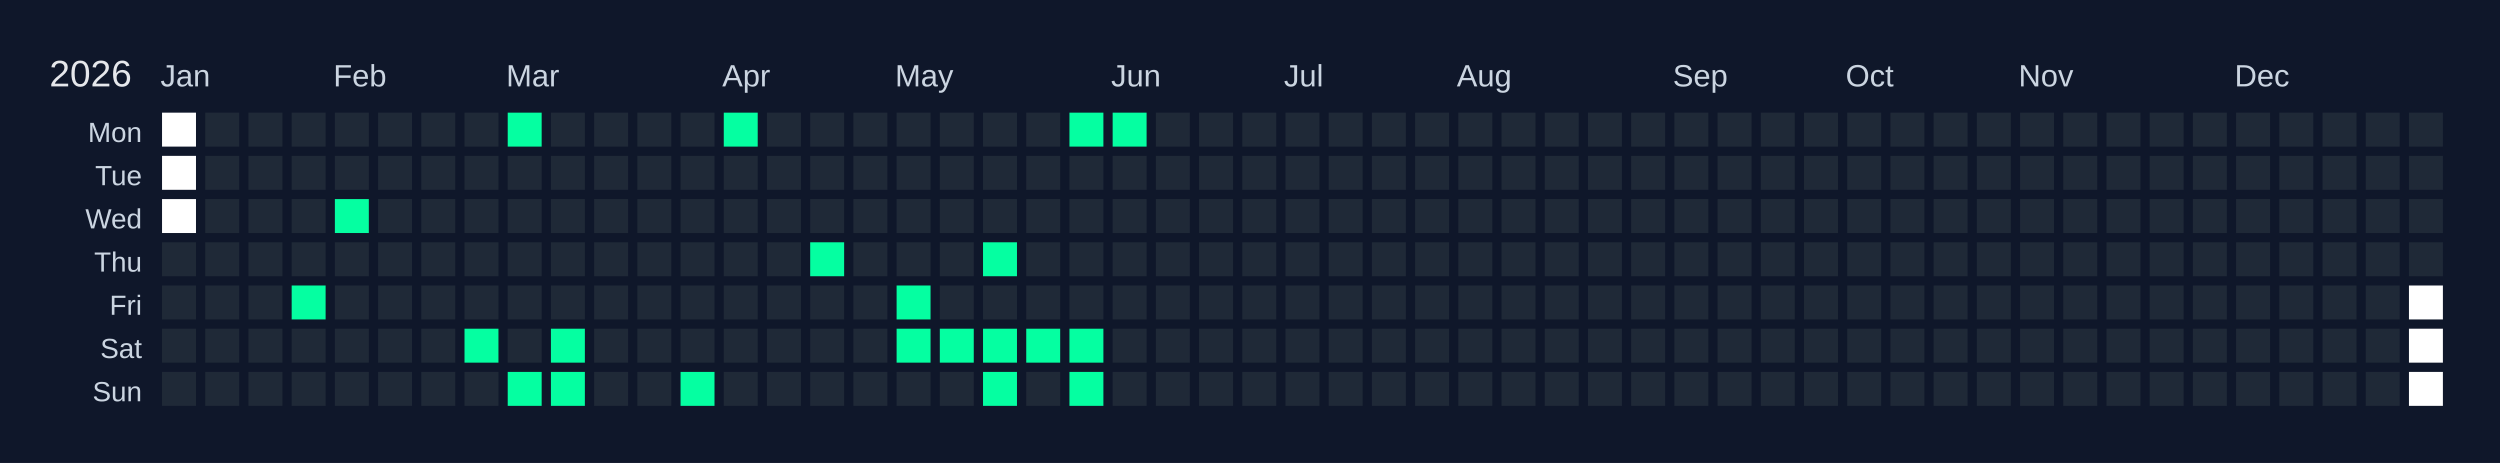
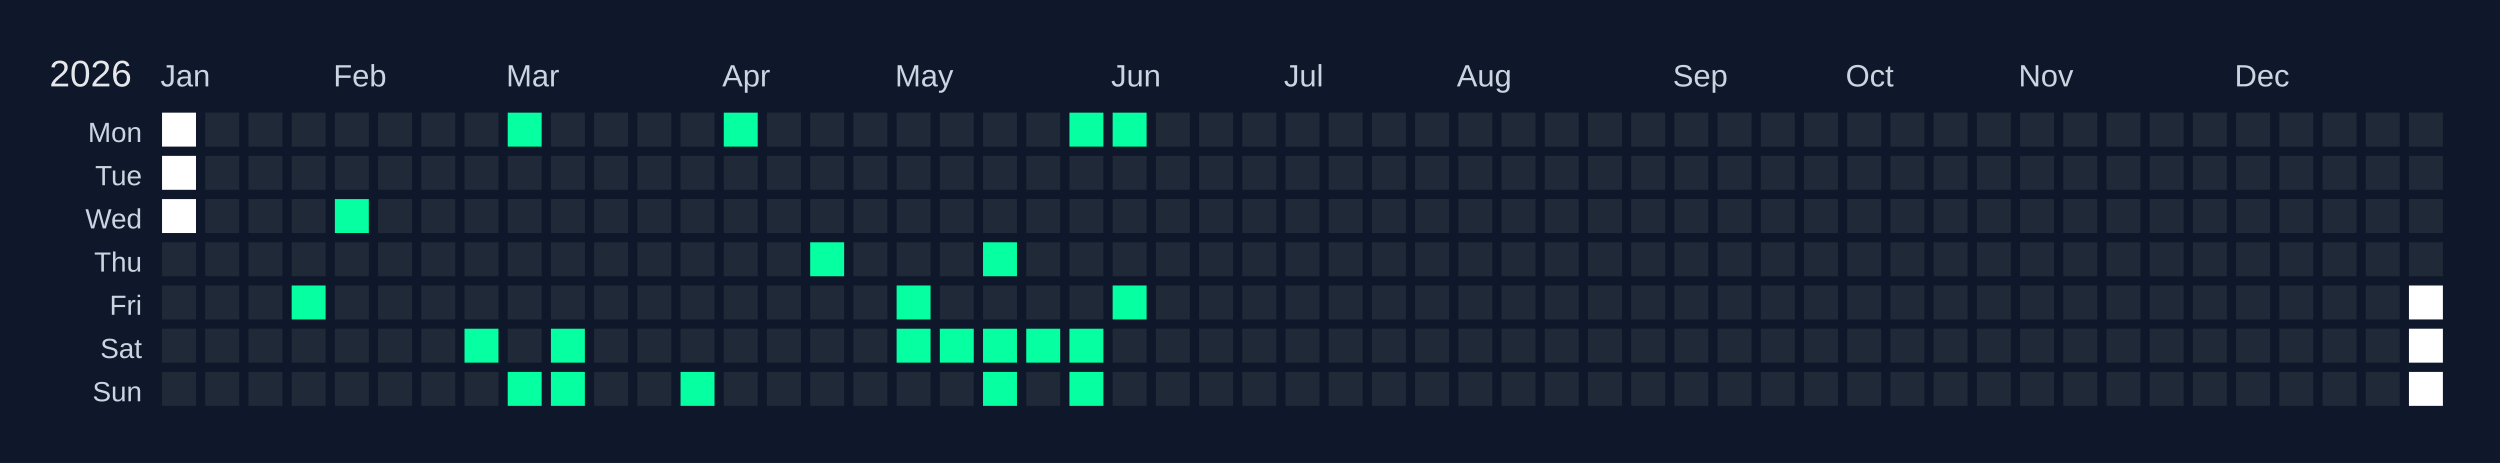
<svg xmlns="http://www.w3.org/2000/svg" width="810" height="150" viewBox="0 0 810 150">
  <rect width="810" height="150" fill="#0f172a" />
  <text x="16" y="28" font-size="12" fill="#e5e7eb" font-family="Arial, sans-serif">2026</text>
  <text x="52" y="28" font-size="10" fill="#cbd5e1" font-family="Arial, sans-serif">Jan</text>
  <text x="108" y="28" font-size="10" fill="#cbd5e1" font-family="Arial, sans-serif">Feb</text>
  <text x="164" y="28" font-size="10" fill="#cbd5e1" font-family="Arial, sans-serif">Mar</text>
  <text x="234" y="28" font-size="10" fill="#cbd5e1" font-family="Arial, sans-serif">Apr</text>
  <text x="290" y="28" font-size="10" fill="#cbd5e1" font-family="Arial, sans-serif">May</text>
  <text x="360" y="28" font-size="10" fill="#cbd5e1" font-family="Arial, sans-serif">Jun</text>
  <text x="416" y="28" font-size="10" fill="#cbd5e1" font-family="Arial, sans-serif">Jul</text>
  <text x="472" y="28" font-size="10" fill="#cbd5e1" font-family="Arial, sans-serif">Aug</text>
  <text x="542" y="28" font-size="10" fill="#cbd5e1" font-family="Arial, sans-serif">Sep</text>
  <text x="598" y="28" font-size="10" fill="#cbd5e1" font-family="Arial, sans-serif">Oct</text>
  <text x="654" y="28" font-size="10" fill="#cbd5e1" font-family="Arial, sans-serif">Nov</text>
  <text x="724" y="28" font-size="10" fill="#cbd5e1" font-family="Arial, sans-serif">Dec</text>
  <text x="46" y="46" font-size="9" fill="#cbd5e1" font-family="Arial, sans-serif" text-anchor="end">Mon</text>
  <text x="46" y="60" font-size="9" fill="#cbd5e1" font-family="Arial, sans-serif" text-anchor="end">Tue</text>
  <text x="46" y="74" font-size="9" fill="#cbd5e1" font-family="Arial, sans-serif" text-anchor="end">Wed</text>
  <text x="46" y="88" font-size="9" fill="#cbd5e1" font-family="Arial, sans-serif" text-anchor="end">Thu</text>
  <text x="46" y="102" font-size="9" fill="#cbd5e1" font-family="Arial, sans-serif" text-anchor="end">Fri</text>
  <text x="46" y="116" font-size="9" fill="#cbd5e1" font-family="Arial, sans-serif" text-anchor="end">Sat</text>
  <text x="46" y="130" font-size="9" fill="#cbd5e1" font-family="Arial, sans-serif" text-anchor="end">Sun</text>
  <g transform="translate(52,36)">
    <rect x="0" y="0" width="12" height="12" fill="#ffffff" stroke="#0f172a" stroke-width="1" />
    <rect x="0" y="14" width="12" height="12" fill="#ffffff" stroke="#0f172a" stroke-width="1" />
    <rect x="0" y="28" width="12" height="12" fill="#ffffff" stroke="#0f172a" stroke-width="1" />
    <rect x="0" y="42" width="12" height="12" fill="#1f2937" stroke="#0f172a" stroke-width="1" data-date="2026-01-01" />
    <rect x="0" y="56" width="12" height="12" fill="#1f2937" stroke="#0f172a" stroke-width="1" data-date="2026-01-02" />
    <rect x="0" y="70" width="12" height="12" fill="#1f2937" stroke="#0f172a" stroke-width="1" data-date="2026-01-03" />
    <rect x="0" y="84" width="12" height="12" fill="#1f2937" stroke="#0f172a" stroke-width="1" data-date="2026-01-04" />
    <rect x="14" y="0" width="12" height="12" fill="#1f2937" stroke="#0f172a" stroke-width="1" data-date="2026-01-05" />
    <rect x="14" y="14" width="12" height="12" fill="#1f2937" stroke="#0f172a" stroke-width="1" data-date="2026-01-06" />
    <rect x="14" y="28" width="12" height="12" fill="#1f2937" stroke="#0f172a" stroke-width="1" data-date="2026-01-07" />
    <rect x="14" y="42" width="12" height="12" fill="#1f2937" stroke="#0f172a" stroke-width="1" data-date="2026-01-08" />
    <rect x="14" y="56" width="12" height="12" fill="#1f2937" stroke="#0f172a" stroke-width="1" data-date="2026-01-09" />
    <rect x="14" y="70" width="12" height="12" fill="#1f2937" stroke="#0f172a" stroke-width="1" data-date="2026-01-10" />
    <rect x="14" y="84" width="12" height="12" fill="#1f2937" stroke="#0f172a" stroke-width="1" data-date="2026-01-11" />
    <rect x="28" y="0" width="12" height="12" fill="#1f2937" stroke="#0f172a" stroke-width="1" data-date="2026-01-12" />
    <rect x="28" y="14" width="12" height="12" fill="#1f2937" stroke="#0f172a" stroke-width="1" data-date="2026-01-13" />
    <rect x="28" y="28" width="12" height="12" fill="#1f2937" stroke="#0f172a" stroke-width="1" data-date="2026-01-14" />
    <rect x="28" y="42" width="12" height="12" fill="#1f2937" stroke="#0f172a" stroke-width="1" data-date="2026-01-15" />
    <rect x="28" y="56" width="12" height="12" fill="#1f2937" stroke="#0f172a" stroke-width="1" data-date="2026-01-16" />
    <rect x="28" y="70" width="12" height="12" fill="#1f2937" stroke="#0f172a" stroke-width="1" data-date="2026-01-17" />
    <rect x="28" y="84" width="12" height="12" fill="#1f2937" stroke="#0f172a" stroke-width="1" data-date="2026-01-18" />
    <rect x="42" y="0" width="12" height="12" fill="#1f2937" stroke="#0f172a" stroke-width="1" data-date="2026-01-19" />
    <rect x="42" y="14" width="12" height="12" fill="#1f2937" stroke="#0f172a" stroke-width="1" data-date="2026-01-20" />
    <rect x="42" y="28" width="12" height="12" fill="#1f2937" stroke="#0f172a" stroke-width="1" data-date="2026-01-21" />
    <rect x="42" y="42" width="12" height="12" fill="#1f2937" stroke="#0f172a" stroke-width="1" data-date="2026-01-22" />
    <rect x="42" y="56" width="12" height="12" fill="#05ffa1" stroke="#0f172a" stroke-width="1" data-date="2026-01-23" />
    <rect x="42" y="70" width="12" height="12" fill="#1f2937" stroke="#0f172a" stroke-width="1" data-date="2026-01-24" />
    <rect x="42" y="84" width="12" height="12" fill="#1f2937" stroke="#0f172a" stroke-width="1" data-date="2026-01-25" />
    <rect x="56" y="0" width="12" height="12" fill="#1f2937" stroke="#0f172a" stroke-width="1" data-date="2026-01-26" />
    <rect x="56" y="14" width="12" height="12" fill="#1f2937" stroke="#0f172a" stroke-width="1" data-date="2026-01-27" />
    <rect x="56" y="28" width="12" height="12" fill="#05ffa1" stroke="#0f172a" stroke-width="1" data-date="2026-01-28" />
    <rect x="56" y="42" width="12" height="12" fill="#1f2937" stroke="#0f172a" stroke-width="1" data-date="2026-01-29" />
    <rect x="56" y="56" width="12" height="12" fill="#1f2937" stroke="#0f172a" stroke-width="1" data-date="2026-01-30" />
    <rect x="56" y="70" width="12" height="12" fill="#1f2937" stroke="#0f172a" stroke-width="1" data-date="2026-01-31" />
    <rect x="56" y="84" width="12" height="12" fill="#1f2937" stroke="#0f172a" stroke-width="1" data-date="2026-02-01" />
    <rect x="70" y="0" width="12" height="12" fill="#1f2937" stroke="#0f172a" stroke-width="1" data-date="2026-02-02" />
    <rect x="70" y="14" width="12" height="12" fill="#1f2937" stroke="#0f172a" stroke-width="1" data-date="2026-02-03" />
    <rect x="70" y="28" width="12" height="12" fill="#1f2937" stroke="#0f172a" stroke-width="1" data-date="2026-02-04" />
    <rect x="70" y="42" width="12" height="12" fill="#1f2937" stroke="#0f172a" stroke-width="1" data-date="2026-02-05" />
    <rect x="70" y="56" width="12" height="12" fill="#1f2937" stroke="#0f172a" stroke-width="1" data-date="2026-02-06" />
    <rect x="70" y="70" width="12" height="12" fill="#1f2937" stroke="#0f172a" stroke-width="1" data-date="2026-02-07" />
    <rect x="70" y="84" width="12" height="12" fill="#1f2937" stroke="#0f172a" stroke-width="1" data-date="2026-02-08" />
    <rect x="84" y="0" width="12" height="12" fill="#1f2937" stroke="#0f172a" stroke-width="1" data-date="2026-02-09" />
    <rect x="84" y="14" width="12" height="12" fill="#1f2937" stroke="#0f172a" stroke-width="1" data-date="2026-02-10" />
    <rect x="84" y="28" width="12" height="12" fill="#1f2937" stroke="#0f172a" stroke-width="1" data-date="2026-02-11" />
    <rect x="84" y="42" width="12" height="12" fill="#1f2937" stroke="#0f172a" stroke-width="1" data-date="2026-02-12" />
    <rect x="84" y="56" width="12" height="12" fill="#1f2937" stroke="#0f172a" stroke-width="1" data-date="2026-02-13" />
    <rect x="84" y="70" width="12" height="12" fill="#1f2937" stroke="#0f172a" stroke-width="1" data-date="2026-02-14" />
    <rect x="84" y="84" width="12" height="12" fill="#1f2937" stroke="#0f172a" stroke-width="1" data-date="2026-02-15" />
    <rect x="98" y="0" width="12" height="12" fill="#1f2937" stroke="#0f172a" stroke-width="1" data-date="2026-02-16" />
    <rect x="98" y="14" width="12" height="12" fill="#1f2937" stroke="#0f172a" stroke-width="1" data-date="2026-02-17" />
    <rect x="98" y="28" width="12" height="12" fill="#1f2937" stroke="#0f172a" stroke-width="1" data-date="2026-02-18" />
    <rect x="98" y="42" width="12" height="12" fill="#1f2937" stroke="#0f172a" stroke-width="1" data-date="2026-02-19" />
    <rect x="98" y="56" width="12" height="12" fill="#1f2937" stroke="#0f172a" stroke-width="1" data-date="2026-02-20" />
    <rect x="98" y="70" width="12" height="12" fill="#05ffa1" stroke="#0f172a" stroke-width="1" data-date="2026-02-21" />
    <rect x="98" y="84" width="12" height="12" fill="#1f2937" stroke="#0f172a" stroke-width="1" data-date="2026-02-22" />
    <rect x="112" y="0" width="12" height="12" fill="#05ffa1" stroke="#0f172a" stroke-width="1" data-date="2026-02-23" />
    <rect x="112" y="14" width="12" height="12" fill="#1f2937" stroke="#0f172a" stroke-width="1" data-date="2026-02-24" />
    <rect x="112" y="28" width="12" height="12" fill="#1f2937" stroke="#0f172a" stroke-width="1" data-date="2026-02-25" />
    <rect x="112" y="42" width="12" height="12" fill="#1f2937" stroke="#0f172a" stroke-width="1" data-date="2026-02-26" />
    <rect x="112" y="56" width="12" height="12" fill="#1f2937" stroke="#0f172a" stroke-width="1" data-date="2026-02-27" />
    <rect x="112" y="70" width="12" height="12" fill="#1f2937" stroke="#0f172a" stroke-width="1" data-date="2026-02-28" />
    <rect x="112" y="84" width="12" height="12" fill="#05ffa1" stroke="#0f172a" stroke-width="1" data-date="2026-03-01" />
    <rect x="126" y="0" width="12" height="12" fill="#1f2937" stroke="#0f172a" stroke-width="1" data-date="2026-03-02" />
    <rect x="126" y="14" width="12" height="12" fill="#1f2937" stroke="#0f172a" stroke-width="1" data-date="2026-03-03" />
    <rect x="126" y="28" width="12" height="12" fill="#1f2937" stroke="#0f172a" stroke-width="1" data-date="2026-03-04" />
    <rect x="126" y="42" width="12" height="12" fill="#1f2937" stroke="#0f172a" stroke-width="1" data-date="2026-03-05" />
    <rect x="126" y="56" width="12" height="12" fill="#1f2937" stroke="#0f172a" stroke-width="1" data-date="2026-03-06" />
    <rect x="126" y="70" width="12" height="12" fill="#05ffa1" stroke="#0f172a" stroke-width="1" data-date="2026-03-07" />
    <rect x="126" y="84" width="12" height="12" fill="#05ffa1" stroke="#0f172a" stroke-width="1" data-date="2026-03-08" />
    <rect x="140" y="0" width="12" height="12" fill="#1f2937" stroke="#0f172a" stroke-width="1" data-date="2026-03-09" />
    <rect x="140" y="14" width="12" height="12" fill="#1f2937" stroke="#0f172a" stroke-width="1" data-date="2026-03-10" />
    <rect x="140" y="28" width="12" height="12" fill="#1f2937" stroke="#0f172a" stroke-width="1" data-date="2026-03-11" />
    <rect x="140" y="42" width="12" height="12" fill="#1f2937" stroke="#0f172a" stroke-width="1" data-date="2026-03-12" />
    <rect x="140" y="56" width="12" height="12" fill="#1f2937" stroke="#0f172a" stroke-width="1" data-date="2026-03-13" />
    <rect x="140" y="70" width="12" height="12" fill="#1f2937" stroke="#0f172a" stroke-width="1" data-date="2026-03-14" />
    <rect x="140" y="84" width="12" height="12" fill="#1f2937" stroke="#0f172a" stroke-width="1" data-date="2026-03-15" />
    <rect x="154" y="0" width="12" height="12" fill="#1f2937" stroke="#0f172a" stroke-width="1" data-date="2026-03-16" />
    <rect x="154" y="14" width="12" height="12" fill="#1f2937" stroke="#0f172a" stroke-width="1" data-date="2026-03-17" />
    <rect x="154" y="28" width="12" height="12" fill="#1f2937" stroke="#0f172a" stroke-width="1" data-date="2026-03-18" />
    <rect x="154" y="42" width="12" height="12" fill="#1f2937" stroke="#0f172a" stroke-width="1" data-date="2026-03-19" />
    <rect x="154" y="56" width="12" height="12" fill="#1f2937" stroke="#0f172a" stroke-width="1" data-date="2026-03-20" />
    <rect x="154" y="70" width="12" height="12" fill="#1f2937" stroke="#0f172a" stroke-width="1" data-date="2026-03-21" />
    <rect x="154" y="84" width="12" height="12" fill="#1f2937" stroke="#0f172a" stroke-width="1" data-date="2026-03-22" />
    <rect x="168" y="0" width="12" height="12" fill="#1f2937" stroke="#0f172a" stroke-width="1" data-date="2026-03-23" />
    <rect x="168" y="14" width="12" height="12" fill="#1f2937" stroke="#0f172a" stroke-width="1" data-date="2026-03-24" />
    <rect x="168" y="28" width="12" height="12" fill="#1f2937" stroke="#0f172a" stroke-width="1" data-date="2026-03-25" />
    <rect x="168" y="42" width="12" height="12" fill="#1f2937" stroke="#0f172a" stroke-width="1" data-date="2026-03-26" />
    <rect x="168" y="56" width="12" height="12" fill="#1f2937" stroke="#0f172a" stroke-width="1" data-date="2026-03-27" />
    <rect x="168" y="70" width="12" height="12" fill="#1f2937" stroke="#0f172a" stroke-width="1" data-date="2026-03-28" />
    <rect x="168" y="84" width="12" height="12" fill="#05ffa1" stroke="#0f172a" stroke-width="1" data-date="2026-03-29" />
    <rect x="182" y="0" width="12" height="12" fill="#05ffa1" stroke="#0f172a" stroke-width="1" data-date="2026-03-30" />
    <rect x="182" y="14" width="12" height="12" fill="#1f2937" stroke="#0f172a" stroke-width="1" data-date="2026-03-31" />
    <rect x="182" y="28" width="12" height="12" fill="#1f2937" stroke="#0f172a" stroke-width="1" data-date="2026-04-01" />
    <rect x="182" y="42" width="12" height="12" fill="#1f2937" stroke="#0f172a" stroke-width="1" data-date="2026-04-02" />
    <rect x="182" y="56" width="12" height="12" fill="#1f2937" stroke="#0f172a" stroke-width="1" data-date="2026-04-03" />
    <rect x="182" y="70" width="12" height="12" fill="#1f2937" stroke="#0f172a" stroke-width="1" data-date="2026-04-04" />
    <rect x="182" y="84" width="12" height="12" fill="#1f2937" stroke="#0f172a" stroke-width="1" data-date="2026-04-05" />
    <rect x="196" y="0" width="12" height="12" fill="#1f2937" stroke="#0f172a" stroke-width="1" data-date="2026-04-06" />
    <rect x="196" y="14" width="12" height="12" fill="#1f2937" stroke="#0f172a" stroke-width="1" data-date="2026-04-07" />
    <rect x="196" y="28" width="12" height="12" fill="#1f2937" stroke="#0f172a" stroke-width="1" data-date="2026-04-08" />
    <rect x="196" y="42" width="12" height="12" fill="#1f2937" stroke="#0f172a" stroke-width="1" data-date="2026-04-09" />
    <rect x="196" y="56" width="12" height="12" fill="#1f2937" stroke="#0f172a" stroke-width="1" data-date="2026-04-10" />
    <rect x="196" y="70" width="12" height="12" fill="#1f2937" stroke="#0f172a" stroke-width="1" data-date="2026-04-11" />
    <rect x="196" y="84" width="12" height="12" fill="#1f2937" stroke="#0f172a" stroke-width="1" data-date="2026-04-12" />
    <rect x="210" y="0" width="12" height="12" fill="#1f2937" stroke="#0f172a" stroke-width="1" data-date="2026-04-13" />
    <rect x="210" y="14" width="12" height="12" fill="#1f2937" stroke="#0f172a" stroke-width="1" data-date="2026-04-14" />
    <rect x="210" y="28" width="12" height="12" fill="#1f2937" stroke="#0f172a" stroke-width="1" data-date="2026-04-15" />
    <rect x="210" y="42" width="12" height="12" fill="#05ffa1" stroke="#0f172a" stroke-width="1" data-date="2026-04-16" />
    <rect x="210" y="56" width="12" height="12" fill="#1f2937" stroke="#0f172a" stroke-width="1" data-date="2026-04-17" />
    <rect x="210" y="70" width="12" height="12" fill="#1f2937" stroke="#0f172a" stroke-width="1" data-date="2026-04-18" />
    <rect x="210" y="84" width="12" height="12" fill="#1f2937" stroke="#0f172a" stroke-width="1" data-date="2026-04-19" />
    <rect x="224" y="0" width="12" height="12" fill="#1f2937" stroke="#0f172a" stroke-width="1" data-date="2026-04-20" />
    <rect x="224" y="14" width="12" height="12" fill="#1f2937" stroke="#0f172a" stroke-width="1" data-date="2026-04-21" />
    <rect x="224" y="28" width="12" height="12" fill="#1f2937" stroke="#0f172a" stroke-width="1" data-date="2026-04-22" />
    <rect x="224" y="42" width="12" height="12" fill="#1f2937" stroke="#0f172a" stroke-width="1" data-date="2026-04-23" />
    <rect x="224" y="56" width="12" height="12" fill="#1f2937" stroke="#0f172a" stroke-width="1" data-date="2026-04-24" />
    <rect x="224" y="70" width="12" height="12" fill="#1f2937" stroke="#0f172a" stroke-width="1" data-date="2026-04-25" />
    <rect x="224" y="84" width="12" height="12" fill="#1f2937" stroke="#0f172a" stroke-width="1" data-date="2026-04-26" />
    <rect x="238" y="0" width="12" height="12" fill="#1f2937" stroke="#0f172a" stroke-width="1" data-date="2026-04-27" />
    <rect x="238" y="14" width="12" height="12" fill="#1f2937" stroke="#0f172a" stroke-width="1" data-date="2026-04-28" />
    <rect x="238" y="28" width="12" height="12" fill="#1f2937" stroke="#0f172a" stroke-width="1" data-date="2026-04-29" />
    <rect x="238" y="42" width="12" height="12" fill="#1f2937" stroke="#0f172a" stroke-width="1" data-date="2026-04-30" />
    <rect x="238" y="56" width="12" height="12" fill="#05ffa1" stroke="#0f172a" stroke-width="1" data-date="2026-05-01" />
    <rect x="238" y="70" width="12" height="12" fill="#05ffa1" stroke="#0f172a" stroke-width="1" data-date="2026-05-02" />
    <rect x="238" y="84" width="12" height="12" fill="#1f2937" stroke="#0f172a" stroke-width="1" data-date="2026-05-03" />
    <rect x="252" y="0" width="12" height="12" fill="#1f2937" stroke="#0f172a" stroke-width="1" data-date="2026-05-04" />
    <rect x="252" y="14" width="12" height="12" fill="#1f2937" stroke="#0f172a" stroke-width="1" data-date="2026-05-05" />
    <rect x="252" y="28" width="12" height="12" fill="#1f2937" stroke="#0f172a" stroke-width="1" data-date="2026-05-06" />
    <rect x="252" y="42" width="12" height="12" fill="#1f2937" stroke="#0f172a" stroke-width="1" data-date="2026-05-07" />
    <rect x="252" y="56" width="12" height="12" fill="#1f2937" stroke="#0f172a" stroke-width="1" data-date="2026-05-08" />
    <rect x="252" y="70" width="12" height="12" fill="#05ffa1" stroke="#0f172a" stroke-width="1" data-date="2026-05-09" />
    <rect x="252" y="84" width="12" height="12" fill="#1f2937" stroke="#0f172a" stroke-width="1" data-date="2026-05-10" />
    <rect x="266" y="0" width="12" height="12" fill="#1f2937" stroke="#0f172a" stroke-width="1" data-date="2026-05-11" />
    <rect x="266" y="14" width="12" height="12" fill="#1f2937" stroke="#0f172a" stroke-width="1" data-date="2026-05-12" />
    <rect x="266" y="28" width="12" height="12" fill="#1f2937" stroke="#0f172a" stroke-width="1" data-date="2026-05-13" />
    <rect x="266" y="42" width="12" height="12" fill="#05ffa1" stroke="#0f172a" stroke-width="1" data-date="2026-05-14" />
    <rect x="266" y="56" width="12" height="12" fill="#1f2937" stroke="#0f172a" stroke-width="1" data-date="2026-05-15" />
    <rect x="266" y="70" width="12" height="12" fill="#05ffa1" stroke="#0f172a" stroke-width="1" data-date="2026-05-16" />
    <rect x="266" y="84" width="12" height="12" fill="#05ffa1" stroke="#0f172a" stroke-width="1" data-date="2026-05-17" />
    <rect x="280" y="0" width="12" height="12" fill="#1f2937" stroke="#0f172a" stroke-width="1" data-date="2026-05-18" />
    <rect x="280" y="14" width="12" height="12" fill="#1f2937" stroke="#0f172a" stroke-width="1" data-date="2026-05-19" />
    <rect x="280" y="28" width="12" height="12" fill="#1f2937" stroke="#0f172a" stroke-width="1" data-date="2026-05-20" />
    <rect x="280" y="42" width="12" height="12" fill="#1f2937" stroke="#0f172a" stroke-width="1" data-date="2026-05-21" />
    <rect x="280" y="56" width="12" height="12" fill="#1f2937" stroke="#0f172a" stroke-width="1" data-date="2026-05-22" />
    <rect x="280" y="70" width="12" height="12" fill="#05ffa1" stroke="#0f172a" stroke-width="1" data-date="2026-05-23" />
    <rect x="280" y="84" width="12" height="12" fill="#1f2937" stroke="#0f172a" stroke-width="1" data-date="2026-05-24" />
    <rect x="294" y="0" width="12" height="12" fill="#05ffa1" stroke="#0f172a" stroke-width="1" data-date="2026-05-25" />
    <rect x="294" y="14" width="12" height="12" fill="#1f2937" stroke="#0f172a" stroke-width="1" data-date="2026-05-26" />
    <rect x="294" y="28" width="12" height="12" fill="#1f2937" stroke="#0f172a" stroke-width="1" data-date="2026-05-27" />
    <rect x="294" y="42" width="12" height="12" fill="#1f2937" stroke="#0f172a" stroke-width="1" data-date="2026-05-28" />
    <rect x="294" y="56" width="12" height="12" fill="#1f2937" stroke="#0f172a" stroke-width="1" data-date="2026-05-29" />
    <rect x="294" y="70" width="12" height="12" fill="#05ffa1" stroke="#0f172a" stroke-width="1" data-date="2026-05-30" />
    <rect x="294" y="84" width="12" height="12" fill="#05ffa1" stroke="#0f172a" stroke-width="1" data-date="2026-05-31" />
    <rect x="308" y="0" width="12" height="12" fill="#05ffa1" stroke="#0f172a" stroke-width="1" data-date="2026-06-01" />
    <rect x="308" y="14" width="12" height="12" fill="#1f2937" stroke="#0f172a" stroke-width="1" data-date="2026-06-02" />
    <rect x="308" y="28" width="12" height="12" fill="#1f2937" stroke="#0f172a" stroke-width="1" data-date="2026-06-03" />
    <rect x="308" y="42" width="12" height="12" fill="#1f2937" stroke="#0f172a" stroke-width="1" data-date="2026-06-04" />
-     <rect x="308" y="56" width="12" height="12" fill="#1f2937" stroke="#0f172a" stroke-width="1" data-date="2026-06-05" />
+     <rect x="308" y="56" width="12" height="12" fill="#05ffa1" stroke="#0f172a" stroke-width="1" data-date="2026-06-05" />
    <rect x="308" y="70" width="12" height="12" fill="#1f2937" stroke="#0f172a" stroke-width="1" data-date="2026-06-06" />
    <rect x="308" y="84" width="12" height="12" fill="#1f2937" stroke="#0f172a" stroke-width="1" data-date="2026-06-07" />
    <rect x="322" y="0" width="12" height="12" fill="#1f2937" stroke="#0f172a" stroke-width="1" data-date="2026-06-08" />
    <rect x="322" y="14" width="12" height="12" fill="#1f2937" stroke="#0f172a" stroke-width="1" data-date="2026-06-09" />
    <rect x="322" y="28" width="12" height="12" fill="#1f2937" stroke="#0f172a" stroke-width="1" data-date="2026-06-10" />
    <rect x="322" y="42" width="12" height="12" fill="#1f2937" stroke="#0f172a" stroke-width="1" data-date="2026-06-11" />
    <rect x="322" y="56" width="12" height="12" fill="#1f2937" stroke="#0f172a" stroke-width="1" data-date="2026-06-12" />
    <rect x="322" y="70" width="12" height="12" fill="#1f2937" stroke="#0f172a" stroke-width="1" data-date="2026-06-13" />
    <rect x="322" y="84" width="12" height="12" fill="#1f2937" stroke="#0f172a" stroke-width="1" data-date="2026-06-14" />
    <rect x="336" y="0" width="12" height="12" fill="#1f2937" stroke="#0f172a" stroke-width="1" data-date="2026-06-15" />
    <rect x="336" y="14" width="12" height="12" fill="#1f2937" stroke="#0f172a" stroke-width="1" data-date="2026-06-16" />
    <rect x="336" y="28" width="12" height="12" fill="#1f2937" stroke="#0f172a" stroke-width="1" data-date="2026-06-17" />
    <rect x="336" y="42" width="12" height="12" fill="#1f2937" stroke="#0f172a" stroke-width="1" data-date="2026-06-18" />
    <rect x="336" y="56" width="12" height="12" fill="#1f2937" stroke="#0f172a" stroke-width="1" data-date="2026-06-19" />
    <rect x="336" y="70" width="12" height="12" fill="#1f2937" stroke="#0f172a" stroke-width="1" data-date="2026-06-20" />
    <rect x="336" y="84" width="12" height="12" fill="#1f2937" stroke="#0f172a" stroke-width="1" data-date="2026-06-21" />
    <rect x="350" y="0" width="12" height="12" fill="#1f2937" stroke="#0f172a" stroke-width="1" data-date="2026-06-22" />
    <rect x="350" y="14" width="12" height="12" fill="#1f2937" stroke="#0f172a" stroke-width="1" data-date="2026-06-23" />
    <rect x="350" y="28" width="12" height="12" fill="#1f2937" stroke="#0f172a" stroke-width="1" data-date="2026-06-24" />
    <rect x="350" y="42" width="12" height="12" fill="#1f2937" stroke="#0f172a" stroke-width="1" data-date="2026-06-25" />
    <rect x="350" y="56" width="12" height="12" fill="#1f2937" stroke="#0f172a" stroke-width="1" data-date="2026-06-26" />
    <rect x="350" y="70" width="12" height="12" fill="#1f2937" stroke="#0f172a" stroke-width="1" data-date="2026-06-27" />
    <rect x="350" y="84" width="12" height="12" fill="#1f2937" stroke="#0f172a" stroke-width="1" data-date="2026-06-28" />
    <rect x="364" y="0" width="12" height="12" fill="#1f2937" stroke="#0f172a" stroke-width="1" data-date="2026-06-29" />
    <rect x="364" y="14" width="12" height="12" fill="#1f2937" stroke="#0f172a" stroke-width="1" data-date="2026-06-30" />
    <rect x="364" y="28" width="12" height="12" fill="#1f2937" stroke="#0f172a" stroke-width="1" data-date="2026-07-01" />
    <rect x="364" y="42" width="12" height="12" fill="#1f2937" stroke="#0f172a" stroke-width="1" data-date="2026-07-02" />
    <rect x="364" y="56" width="12" height="12" fill="#1f2937" stroke="#0f172a" stroke-width="1" data-date="2026-07-03" />
    <rect x="364" y="70" width="12" height="12" fill="#1f2937" stroke="#0f172a" stroke-width="1" data-date="2026-07-04" />
    <rect x="364" y="84" width="12" height="12" fill="#1f2937" stroke="#0f172a" stroke-width="1" data-date="2026-07-05" />
    <rect x="378" y="0" width="12" height="12" fill="#1f2937" stroke="#0f172a" stroke-width="1" data-date="2026-07-06" />
    <rect x="378" y="14" width="12" height="12" fill="#1f2937" stroke="#0f172a" stroke-width="1" data-date="2026-07-07" />
    <rect x="378" y="28" width="12" height="12" fill="#1f2937" stroke="#0f172a" stroke-width="1" data-date="2026-07-08" />
    <rect x="378" y="42" width="12" height="12" fill="#1f2937" stroke="#0f172a" stroke-width="1" data-date="2026-07-09" />
    <rect x="378" y="56" width="12" height="12" fill="#1f2937" stroke="#0f172a" stroke-width="1" data-date="2026-07-10" />
    <rect x="378" y="70" width="12" height="12" fill="#1f2937" stroke="#0f172a" stroke-width="1" data-date="2026-07-11" />
    <rect x="378" y="84" width="12" height="12" fill="#1f2937" stroke="#0f172a" stroke-width="1" data-date="2026-07-12" />
    <rect x="392" y="0" width="12" height="12" fill="#1f2937" stroke="#0f172a" stroke-width="1" data-date="2026-07-13" />
    <rect x="392" y="14" width="12" height="12" fill="#1f2937" stroke="#0f172a" stroke-width="1" data-date="2026-07-14" />
    <rect x="392" y="28" width="12" height="12" fill="#1f2937" stroke="#0f172a" stroke-width="1" data-date="2026-07-15" />
    <rect x="392" y="42" width="12" height="12" fill="#1f2937" stroke="#0f172a" stroke-width="1" data-date="2026-07-16" />
    <rect x="392" y="56" width="12" height="12" fill="#1f2937" stroke="#0f172a" stroke-width="1" data-date="2026-07-17" />
    <rect x="392" y="70" width="12" height="12" fill="#1f2937" stroke="#0f172a" stroke-width="1" data-date="2026-07-18" />
    <rect x="392" y="84" width="12" height="12" fill="#1f2937" stroke="#0f172a" stroke-width="1" data-date="2026-07-19" />
    <rect x="406" y="0" width="12" height="12" fill="#1f2937" stroke="#0f172a" stroke-width="1" data-date="2026-07-20" />
    <rect x="406" y="14" width="12" height="12" fill="#1f2937" stroke="#0f172a" stroke-width="1" data-date="2026-07-21" />
    <rect x="406" y="28" width="12" height="12" fill="#1f2937" stroke="#0f172a" stroke-width="1" data-date="2026-07-22" />
    <rect x="406" y="42" width="12" height="12" fill="#1f2937" stroke="#0f172a" stroke-width="1" data-date="2026-07-23" />
    <rect x="406" y="56" width="12" height="12" fill="#1f2937" stroke="#0f172a" stroke-width="1" data-date="2026-07-24" />
    <rect x="406" y="70" width="12" height="12" fill="#1f2937" stroke="#0f172a" stroke-width="1" data-date="2026-07-25" />
    <rect x="406" y="84" width="12" height="12" fill="#1f2937" stroke="#0f172a" stroke-width="1" data-date="2026-07-26" />
    <rect x="420" y="0" width="12" height="12" fill="#1f2937" stroke="#0f172a" stroke-width="1" data-date="2026-07-27" />
    <rect x="420" y="14" width="12" height="12" fill="#1f2937" stroke="#0f172a" stroke-width="1" data-date="2026-07-28" />
    <rect x="420" y="28" width="12" height="12" fill="#1f2937" stroke="#0f172a" stroke-width="1" data-date="2026-07-29" />
    <rect x="420" y="42" width="12" height="12" fill="#1f2937" stroke="#0f172a" stroke-width="1" data-date="2026-07-30" />
    <rect x="420" y="56" width="12" height="12" fill="#1f2937" stroke="#0f172a" stroke-width="1" data-date="2026-07-31" />
    <rect x="420" y="70" width="12" height="12" fill="#1f2937" stroke="#0f172a" stroke-width="1" data-date="2026-08-01" />
    <rect x="420" y="84" width="12" height="12" fill="#1f2937" stroke="#0f172a" stroke-width="1" data-date="2026-08-02" />
    <rect x="434" y="0" width="12" height="12" fill="#1f2937" stroke="#0f172a" stroke-width="1" data-date="2026-08-03" />
    <rect x="434" y="14" width="12" height="12" fill="#1f2937" stroke="#0f172a" stroke-width="1" data-date="2026-08-04" />
    <rect x="434" y="28" width="12" height="12" fill="#1f2937" stroke="#0f172a" stroke-width="1" data-date="2026-08-05" />
    <rect x="434" y="42" width="12" height="12" fill="#1f2937" stroke="#0f172a" stroke-width="1" data-date="2026-08-06" />
    <rect x="434" y="56" width="12" height="12" fill="#1f2937" stroke="#0f172a" stroke-width="1" data-date="2026-08-07" />
    <rect x="434" y="70" width="12" height="12" fill="#1f2937" stroke="#0f172a" stroke-width="1" data-date="2026-08-08" />
    <rect x="434" y="84" width="12" height="12" fill="#1f2937" stroke="#0f172a" stroke-width="1" data-date="2026-08-09" />
    <rect x="448" y="0" width="12" height="12" fill="#1f2937" stroke="#0f172a" stroke-width="1" data-date="2026-08-10" />
    <rect x="448" y="14" width="12" height="12" fill="#1f2937" stroke="#0f172a" stroke-width="1" data-date="2026-08-11" />
    <rect x="448" y="28" width="12" height="12" fill="#1f2937" stroke="#0f172a" stroke-width="1" data-date="2026-08-12" />
    <rect x="448" y="42" width="12" height="12" fill="#1f2937" stroke="#0f172a" stroke-width="1" data-date="2026-08-13" />
    <rect x="448" y="56" width="12" height="12" fill="#1f2937" stroke="#0f172a" stroke-width="1" data-date="2026-08-14" />
    <rect x="448" y="70" width="12" height="12" fill="#1f2937" stroke="#0f172a" stroke-width="1" data-date="2026-08-15" />
    <rect x="448" y="84" width="12" height="12" fill="#1f2937" stroke="#0f172a" stroke-width="1" data-date="2026-08-16" />
    <rect x="462" y="0" width="12" height="12" fill="#1f2937" stroke="#0f172a" stroke-width="1" data-date="2026-08-17" />
    <rect x="462" y="14" width="12" height="12" fill="#1f2937" stroke="#0f172a" stroke-width="1" data-date="2026-08-18" />
    <rect x="462" y="28" width="12" height="12" fill="#1f2937" stroke="#0f172a" stroke-width="1" data-date="2026-08-19" />
    <rect x="462" y="42" width="12" height="12" fill="#1f2937" stroke="#0f172a" stroke-width="1" data-date="2026-08-20" />
    <rect x="462" y="56" width="12" height="12" fill="#1f2937" stroke="#0f172a" stroke-width="1" data-date="2026-08-21" />
    <rect x="462" y="70" width="12" height="12" fill="#1f2937" stroke="#0f172a" stroke-width="1" data-date="2026-08-22" />
    <rect x="462" y="84" width="12" height="12" fill="#1f2937" stroke="#0f172a" stroke-width="1" data-date="2026-08-23" />
    <rect x="476" y="0" width="12" height="12" fill="#1f2937" stroke="#0f172a" stroke-width="1" data-date="2026-08-24" />
    <rect x="476" y="14" width="12" height="12" fill="#1f2937" stroke="#0f172a" stroke-width="1" data-date="2026-08-25" />
    <rect x="476" y="28" width="12" height="12" fill="#1f2937" stroke="#0f172a" stroke-width="1" data-date="2026-08-26" />
    <rect x="476" y="42" width="12" height="12" fill="#1f2937" stroke="#0f172a" stroke-width="1" data-date="2026-08-27" />
    <rect x="476" y="56" width="12" height="12" fill="#1f2937" stroke="#0f172a" stroke-width="1" data-date="2026-08-28" />
    <rect x="476" y="70" width="12" height="12" fill="#1f2937" stroke="#0f172a" stroke-width="1" data-date="2026-08-29" />
    <rect x="476" y="84" width="12" height="12" fill="#1f2937" stroke="#0f172a" stroke-width="1" data-date="2026-08-30" />
    <rect x="490" y="0" width="12" height="12" fill="#1f2937" stroke="#0f172a" stroke-width="1" data-date="2026-08-31" />
    <rect x="490" y="14" width="12" height="12" fill="#1f2937" stroke="#0f172a" stroke-width="1" data-date="2026-09-01" />
    <rect x="490" y="28" width="12" height="12" fill="#1f2937" stroke="#0f172a" stroke-width="1" data-date="2026-09-02" />
    <rect x="490" y="42" width="12" height="12" fill="#1f2937" stroke="#0f172a" stroke-width="1" data-date="2026-09-03" />
    <rect x="490" y="56" width="12" height="12" fill="#1f2937" stroke="#0f172a" stroke-width="1" data-date="2026-09-04" />
    <rect x="490" y="70" width="12" height="12" fill="#1f2937" stroke="#0f172a" stroke-width="1" data-date="2026-09-05" />
    <rect x="490" y="84" width="12" height="12" fill="#1f2937" stroke="#0f172a" stroke-width="1" data-date="2026-09-06" />
    <rect x="504" y="0" width="12" height="12" fill="#1f2937" stroke="#0f172a" stroke-width="1" data-date="2026-09-07" />
    <rect x="504" y="14" width="12" height="12" fill="#1f2937" stroke="#0f172a" stroke-width="1" data-date="2026-09-08" />
    <rect x="504" y="28" width="12" height="12" fill="#1f2937" stroke="#0f172a" stroke-width="1" data-date="2026-09-09" />
    <rect x="504" y="42" width="12" height="12" fill="#1f2937" stroke="#0f172a" stroke-width="1" data-date="2026-09-10" />
    <rect x="504" y="56" width="12" height="12" fill="#1f2937" stroke="#0f172a" stroke-width="1" data-date="2026-09-11" />
    <rect x="504" y="70" width="12" height="12" fill="#1f2937" stroke="#0f172a" stroke-width="1" data-date="2026-09-12" />
    <rect x="504" y="84" width="12" height="12" fill="#1f2937" stroke="#0f172a" stroke-width="1" data-date="2026-09-13" />
    <rect x="518" y="0" width="12" height="12" fill="#1f2937" stroke="#0f172a" stroke-width="1" data-date="2026-09-14" />
    <rect x="518" y="14" width="12" height="12" fill="#1f2937" stroke="#0f172a" stroke-width="1" data-date="2026-09-15" />
    <rect x="518" y="28" width="12" height="12" fill="#1f2937" stroke="#0f172a" stroke-width="1" data-date="2026-09-16" />
    <rect x="518" y="42" width="12" height="12" fill="#1f2937" stroke="#0f172a" stroke-width="1" data-date="2026-09-17" />
    <rect x="518" y="56" width="12" height="12" fill="#1f2937" stroke="#0f172a" stroke-width="1" data-date="2026-09-18" />
    <rect x="518" y="70" width="12" height="12" fill="#1f2937" stroke="#0f172a" stroke-width="1" data-date="2026-09-19" />
    <rect x="518" y="84" width="12" height="12" fill="#1f2937" stroke="#0f172a" stroke-width="1" data-date="2026-09-20" />
    <rect x="532" y="0" width="12" height="12" fill="#1f2937" stroke="#0f172a" stroke-width="1" data-date="2026-09-21" />
    <rect x="532" y="14" width="12" height="12" fill="#1f2937" stroke="#0f172a" stroke-width="1" data-date="2026-09-22" />
    <rect x="532" y="28" width="12" height="12" fill="#1f2937" stroke="#0f172a" stroke-width="1" data-date="2026-09-23" />
    <rect x="532" y="42" width="12" height="12" fill="#1f2937" stroke="#0f172a" stroke-width="1" data-date="2026-09-24" />
    <rect x="532" y="56" width="12" height="12" fill="#1f2937" stroke="#0f172a" stroke-width="1" data-date="2026-09-25" />
    <rect x="532" y="70" width="12" height="12" fill="#1f2937" stroke="#0f172a" stroke-width="1" data-date="2026-09-26" />
    <rect x="532" y="84" width="12" height="12" fill="#1f2937" stroke="#0f172a" stroke-width="1" data-date="2026-09-27" />
    <rect x="546" y="0" width="12" height="12" fill="#1f2937" stroke="#0f172a" stroke-width="1" data-date="2026-09-28" />
    <rect x="546" y="14" width="12" height="12" fill="#1f2937" stroke="#0f172a" stroke-width="1" data-date="2026-09-29" />
    <rect x="546" y="28" width="12" height="12" fill="#1f2937" stroke="#0f172a" stroke-width="1" data-date="2026-09-30" />
    <rect x="546" y="42" width="12" height="12" fill="#1f2937" stroke="#0f172a" stroke-width="1" data-date="2026-10-01" />
    <rect x="546" y="56" width="12" height="12" fill="#1f2937" stroke="#0f172a" stroke-width="1" data-date="2026-10-02" />
    <rect x="546" y="70" width="12" height="12" fill="#1f2937" stroke="#0f172a" stroke-width="1" data-date="2026-10-03" />
    <rect x="546" y="84" width="12" height="12" fill="#1f2937" stroke="#0f172a" stroke-width="1" data-date="2026-10-04" />
    <rect x="560" y="0" width="12" height="12" fill="#1f2937" stroke="#0f172a" stroke-width="1" data-date="2026-10-05" />
    <rect x="560" y="14" width="12" height="12" fill="#1f2937" stroke="#0f172a" stroke-width="1" data-date="2026-10-06" />
    <rect x="560" y="28" width="12" height="12" fill="#1f2937" stroke="#0f172a" stroke-width="1" data-date="2026-10-07" />
    <rect x="560" y="42" width="12" height="12" fill="#1f2937" stroke="#0f172a" stroke-width="1" data-date="2026-10-08" />
    <rect x="560" y="56" width="12" height="12" fill="#1f2937" stroke="#0f172a" stroke-width="1" data-date="2026-10-09" />
    <rect x="560" y="70" width="12" height="12" fill="#1f2937" stroke="#0f172a" stroke-width="1" data-date="2026-10-10" />
    <rect x="560" y="84" width="12" height="12" fill="#1f2937" stroke="#0f172a" stroke-width="1" data-date="2026-10-11" />
    <rect x="574" y="0" width="12" height="12" fill="#1f2937" stroke="#0f172a" stroke-width="1" data-date="2026-10-12" />
    <rect x="574" y="14" width="12" height="12" fill="#1f2937" stroke="#0f172a" stroke-width="1" data-date="2026-10-13" />
    <rect x="574" y="28" width="12" height="12" fill="#1f2937" stroke="#0f172a" stroke-width="1" data-date="2026-10-14" />
    <rect x="574" y="42" width="12" height="12" fill="#1f2937" stroke="#0f172a" stroke-width="1" data-date="2026-10-15" />
    <rect x="574" y="56" width="12" height="12" fill="#1f2937" stroke="#0f172a" stroke-width="1" data-date="2026-10-16" />
    <rect x="574" y="70" width="12" height="12" fill="#1f2937" stroke="#0f172a" stroke-width="1" data-date="2026-10-17" />
    <rect x="574" y="84" width="12" height="12" fill="#1f2937" stroke="#0f172a" stroke-width="1" data-date="2026-10-18" />
    <rect x="588" y="0" width="12" height="12" fill="#1f2937" stroke="#0f172a" stroke-width="1" data-date="2026-10-19" />
    <rect x="588" y="14" width="12" height="12" fill="#1f2937" stroke="#0f172a" stroke-width="1" data-date="2026-10-20" />
    <rect x="588" y="28" width="12" height="12" fill="#1f2937" stroke="#0f172a" stroke-width="1" data-date="2026-10-21" />
    <rect x="588" y="42" width="12" height="12" fill="#1f2937" stroke="#0f172a" stroke-width="1" data-date="2026-10-22" />
    <rect x="588" y="56" width="12" height="12" fill="#1f2937" stroke="#0f172a" stroke-width="1" data-date="2026-10-23" />
    <rect x="588" y="70" width="12" height="12" fill="#1f2937" stroke="#0f172a" stroke-width="1" data-date="2026-10-24" />
    <rect x="588" y="84" width="12" height="12" fill="#1f2937" stroke="#0f172a" stroke-width="1" data-date="2026-10-25" />
    <rect x="602" y="0" width="12" height="12" fill="#1f2937" stroke="#0f172a" stroke-width="1" data-date="2026-10-26" />
    <rect x="602" y="14" width="12" height="12" fill="#1f2937" stroke="#0f172a" stroke-width="1" data-date="2026-10-27" />
    <rect x="602" y="28" width="12" height="12" fill="#1f2937" stroke="#0f172a" stroke-width="1" data-date="2026-10-28" />
    <rect x="602" y="42" width="12" height="12" fill="#1f2937" stroke="#0f172a" stroke-width="1" data-date="2026-10-29" />
    <rect x="602" y="56" width="12" height="12" fill="#1f2937" stroke="#0f172a" stroke-width="1" data-date="2026-10-30" />
    <rect x="602" y="70" width="12" height="12" fill="#1f2937" stroke="#0f172a" stroke-width="1" data-date="2026-10-31" />
    <rect x="602" y="84" width="12" height="12" fill="#1f2937" stroke="#0f172a" stroke-width="1" data-date="2026-11-01" />
    <rect x="616" y="0" width="12" height="12" fill="#1f2937" stroke="#0f172a" stroke-width="1" data-date="2026-11-02" />
    <rect x="616" y="14" width="12" height="12" fill="#1f2937" stroke="#0f172a" stroke-width="1" data-date="2026-11-03" />
    <rect x="616" y="28" width="12" height="12" fill="#1f2937" stroke="#0f172a" stroke-width="1" data-date="2026-11-04" />
    <rect x="616" y="42" width="12" height="12" fill="#1f2937" stroke="#0f172a" stroke-width="1" data-date="2026-11-05" />
    <rect x="616" y="56" width="12" height="12" fill="#1f2937" stroke="#0f172a" stroke-width="1" data-date="2026-11-06" />
    <rect x="616" y="70" width="12" height="12" fill="#1f2937" stroke="#0f172a" stroke-width="1" data-date="2026-11-07" />
    <rect x="616" y="84" width="12" height="12" fill="#1f2937" stroke="#0f172a" stroke-width="1" data-date="2026-11-08" />
    <rect x="630" y="0" width="12" height="12" fill="#1f2937" stroke="#0f172a" stroke-width="1" data-date="2026-11-09" />
    <rect x="630" y="14" width="12" height="12" fill="#1f2937" stroke="#0f172a" stroke-width="1" data-date="2026-11-10" />
    <rect x="630" y="28" width="12" height="12" fill="#1f2937" stroke="#0f172a" stroke-width="1" data-date="2026-11-11" />
    <rect x="630" y="42" width="12" height="12" fill="#1f2937" stroke="#0f172a" stroke-width="1" data-date="2026-11-12" />
    <rect x="630" y="56" width="12" height="12" fill="#1f2937" stroke="#0f172a" stroke-width="1" data-date="2026-11-13" />
    <rect x="630" y="70" width="12" height="12" fill="#1f2937" stroke="#0f172a" stroke-width="1" data-date="2026-11-14" />
    <rect x="630" y="84" width="12" height="12" fill="#1f2937" stroke="#0f172a" stroke-width="1" data-date="2026-11-15" />
    <rect x="644" y="0" width="12" height="12" fill="#1f2937" stroke="#0f172a" stroke-width="1" data-date="2026-11-16" />
    <rect x="644" y="14" width="12" height="12" fill="#1f2937" stroke="#0f172a" stroke-width="1" data-date="2026-11-17" />
    <rect x="644" y="28" width="12" height="12" fill="#1f2937" stroke="#0f172a" stroke-width="1" data-date="2026-11-18" />
    <rect x="644" y="42" width="12" height="12" fill="#1f2937" stroke="#0f172a" stroke-width="1" data-date="2026-11-19" />
    <rect x="644" y="56" width="12" height="12" fill="#1f2937" stroke="#0f172a" stroke-width="1" data-date="2026-11-20" />
    <rect x="644" y="70" width="12" height="12" fill="#1f2937" stroke="#0f172a" stroke-width="1" data-date="2026-11-21" />
    <rect x="644" y="84" width="12" height="12" fill="#1f2937" stroke="#0f172a" stroke-width="1" data-date="2026-11-22" />
    <rect x="658" y="0" width="12" height="12" fill="#1f2937" stroke="#0f172a" stroke-width="1" data-date="2026-11-23" />
    <rect x="658" y="14" width="12" height="12" fill="#1f2937" stroke="#0f172a" stroke-width="1" data-date="2026-11-24" />
    <rect x="658" y="28" width="12" height="12" fill="#1f2937" stroke="#0f172a" stroke-width="1" data-date="2026-11-25" />
    <rect x="658" y="42" width="12" height="12" fill="#1f2937" stroke="#0f172a" stroke-width="1" data-date="2026-11-26" />
    <rect x="658" y="56" width="12" height="12" fill="#1f2937" stroke="#0f172a" stroke-width="1" data-date="2026-11-27" />
    <rect x="658" y="70" width="12" height="12" fill="#1f2937" stroke="#0f172a" stroke-width="1" data-date="2026-11-28" />
    <rect x="658" y="84" width="12" height="12" fill="#1f2937" stroke="#0f172a" stroke-width="1" data-date="2026-11-29" />
    <rect x="672" y="0" width="12" height="12" fill="#1f2937" stroke="#0f172a" stroke-width="1" data-date="2026-11-30" />
    <rect x="672" y="14" width="12" height="12" fill="#1f2937" stroke="#0f172a" stroke-width="1" data-date="2026-12-01" />
    <rect x="672" y="28" width="12" height="12" fill="#1f2937" stroke="#0f172a" stroke-width="1" data-date="2026-12-02" />
    <rect x="672" y="42" width="12" height="12" fill="#1f2937" stroke="#0f172a" stroke-width="1" data-date="2026-12-03" />
    <rect x="672" y="56" width="12" height="12" fill="#1f2937" stroke="#0f172a" stroke-width="1" data-date="2026-12-04" />
    <rect x="672" y="70" width="12" height="12" fill="#1f2937" stroke="#0f172a" stroke-width="1" data-date="2026-12-05" />
    <rect x="672" y="84" width="12" height="12" fill="#1f2937" stroke="#0f172a" stroke-width="1" data-date="2026-12-06" />
    <rect x="686" y="0" width="12" height="12" fill="#1f2937" stroke="#0f172a" stroke-width="1" data-date="2026-12-07" />
    <rect x="686" y="14" width="12" height="12" fill="#1f2937" stroke="#0f172a" stroke-width="1" data-date="2026-12-08" />
    <rect x="686" y="28" width="12" height="12" fill="#1f2937" stroke="#0f172a" stroke-width="1" data-date="2026-12-09" />
    <rect x="686" y="42" width="12" height="12" fill="#1f2937" stroke="#0f172a" stroke-width="1" data-date="2026-12-10" />
    <rect x="686" y="56" width="12" height="12" fill="#1f2937" stroke="#0f172a" stroke-width="1" data-date="2026-12-11" />
    <rect x="686" y="70" width="12" height="12" fill="#1f2937" stroke="#0f172a" stroke-width="1" data-date="2026-12-12" />
    <rect x="686" y="84" width="12" height="12" fill="#1f2937" stroke="#0f172a" stroke-width="1" data-date="2026-12-13" />
    <rect x="700" y="0" width="12" height="12" fill="#1f2937" stroke="#0f172a" stroke-width="1" data-date="2026-12-14" />
    <rect x="700" y="14" width="12" height="12" fill="#1f2937" stroke="#0f172a" stroke-width="1" data-date="2026-12-15" />
    <rect x="700" y="28" width="12" height="12" fill="#1f2937" stroke="#0f172a" stroke-width="1" data-date="2026-12-16" />
    <rect x="700" y="42" width="12" height="12" fill="#1f2937" stroke="#0f172a" stroke-width="1" data-date="2026-12-17" />
    <rect x="700" y="56" width="12" height="12" fill="#1f2937" stroke="#0f172a" stroke-width="1" data-date="2026-12-18" />
    <rect x="700" y="70" width="12" height="12" fill="#1f2937" stroke="#0f172a" stroke-width="1" data-date="2026-12-19" />
    <rect x="700" y="84" width="12" height="12" fill="#1f2937" stroke="#0f172a" stroke-width="1" data-date="2026-12-20" />
    <rect x="714" y="0" width="12" height="12" fill="#1f2937" stroke="#0f172a" stroke-width="1" data-date="2026-12-21" />
    <rect x="714" y="14" width="12" height="12" fill="#1f2937" stroke="#0f172a" stroke-width="1" data-date="2026-12-22" />
    <rect x="714" y="28" width="12" height="12" fill="#1f2937" stroke="#0f172a" stroke-width="1" data-date="2026-12-23" />
    <rect x="714" y="42" width="12" height="12" fill="#1f2937" stroke="#0f172a" stroke-width="1" data-date="2026-12-24" />
    <rect x="714" y="56" width="12" height="12" fill="#1f2937" stroke="#0f172a" stroke-width="1" data-date="2026-12-25" />
    <rect x="714" y="70" width="12" height="12" fill="#1f2937" stroke="#0f172a" stroke-width="1" data-date="2026-12-26" />
    <rect x="714" y="84" width="12" height="12" fill="#1f2937" stroke="#0f172a" stroke-width="1" data-date="2026-12-27" />
    <rect x="728" y="0" width="12" height="12" fill="#1f2937" stroke="#0f172a" stroke-width="1" data-date="2026-12-28" />
    <rect x="728" y="14" width="12" height="12" fill="#1f2937" stroke="#0f172a" stroke-width="1" data-date="2026-12-29" />
    <rect x="728" y="28" width="12" height="12" fill="#1f2937" stroke="#0f172a" stroke-width="1" data-date="2026-12-30" />
    <rect x="728" y="42" width="12" height="12" fill="#1f2937" stroke="#0f172a" stroke-width="1" data-date="2026-12-31" />
    <rect x="728" y="56" width="12" height="12" fill="#ffffff" stroke="#0f172a" stroke-width="1" />
    <rect x="728" y="70" width="12" height="12" fill="#ffffff" stroke="#0f172a" stroke-width="1" />
    <rect x="728" y="84" width="12" height="12" fill="#ffffff" stroke="#0f172a" stroke-width="1" />
  </g>
</svg>
